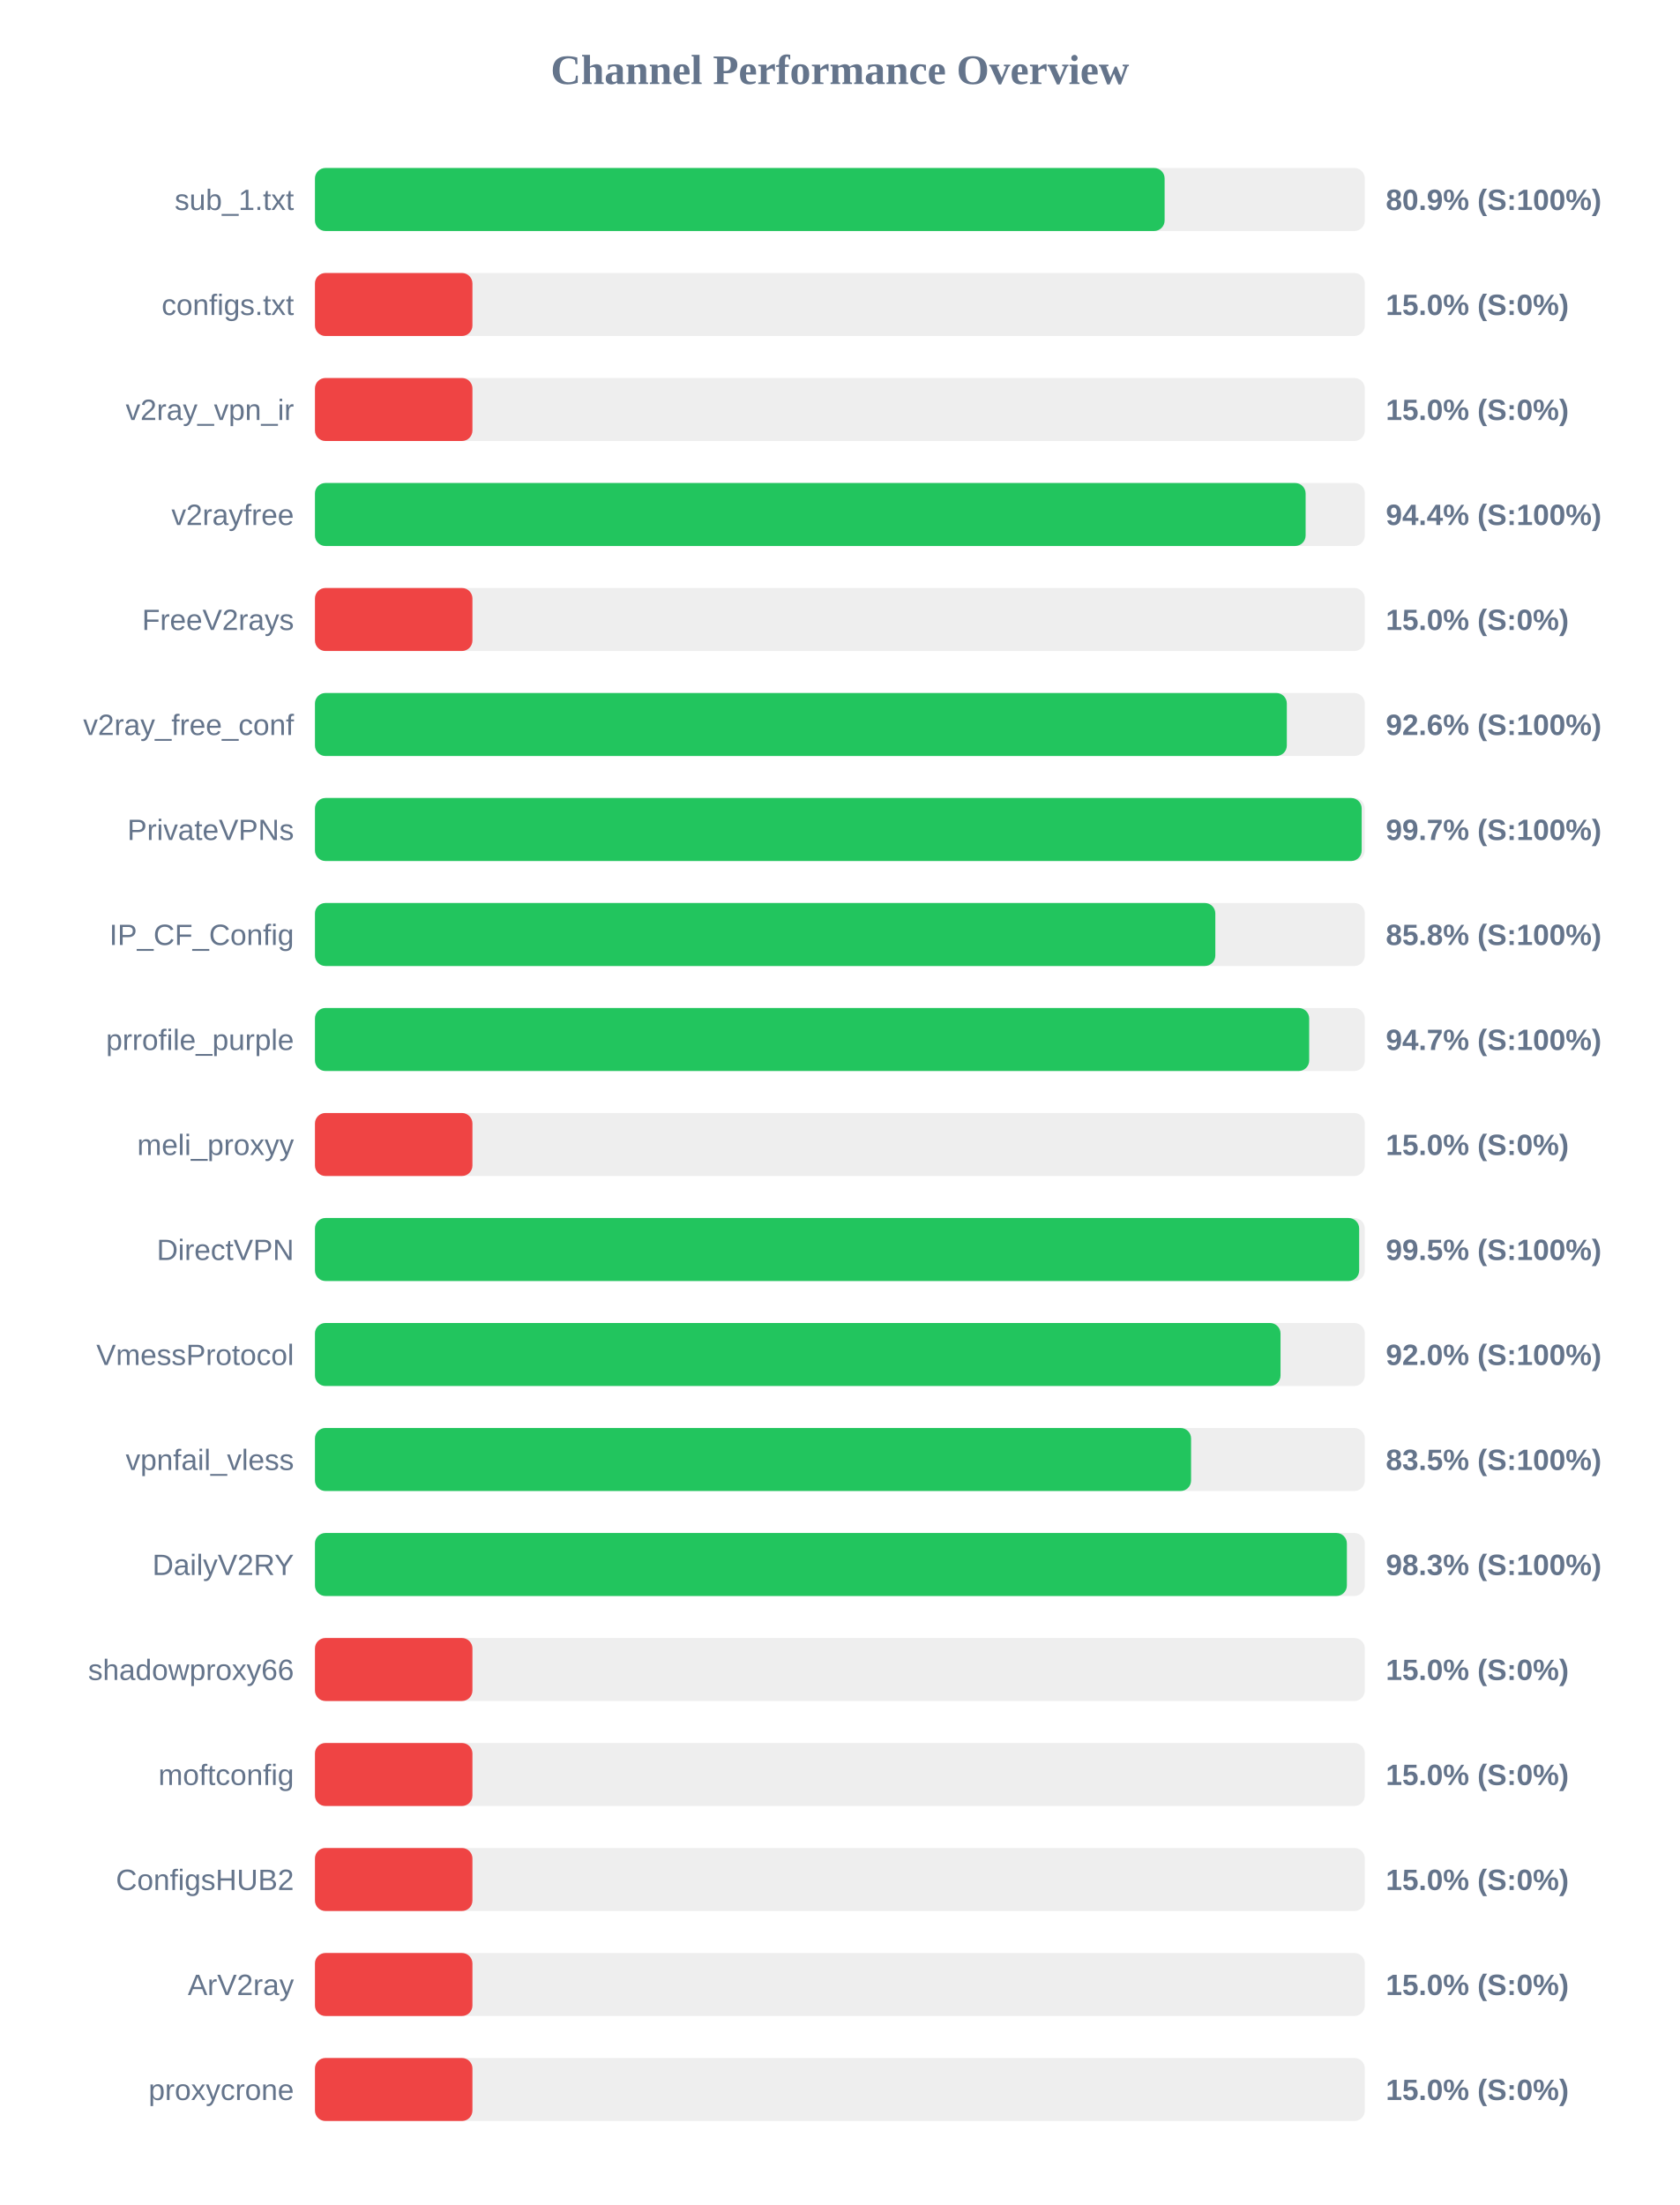
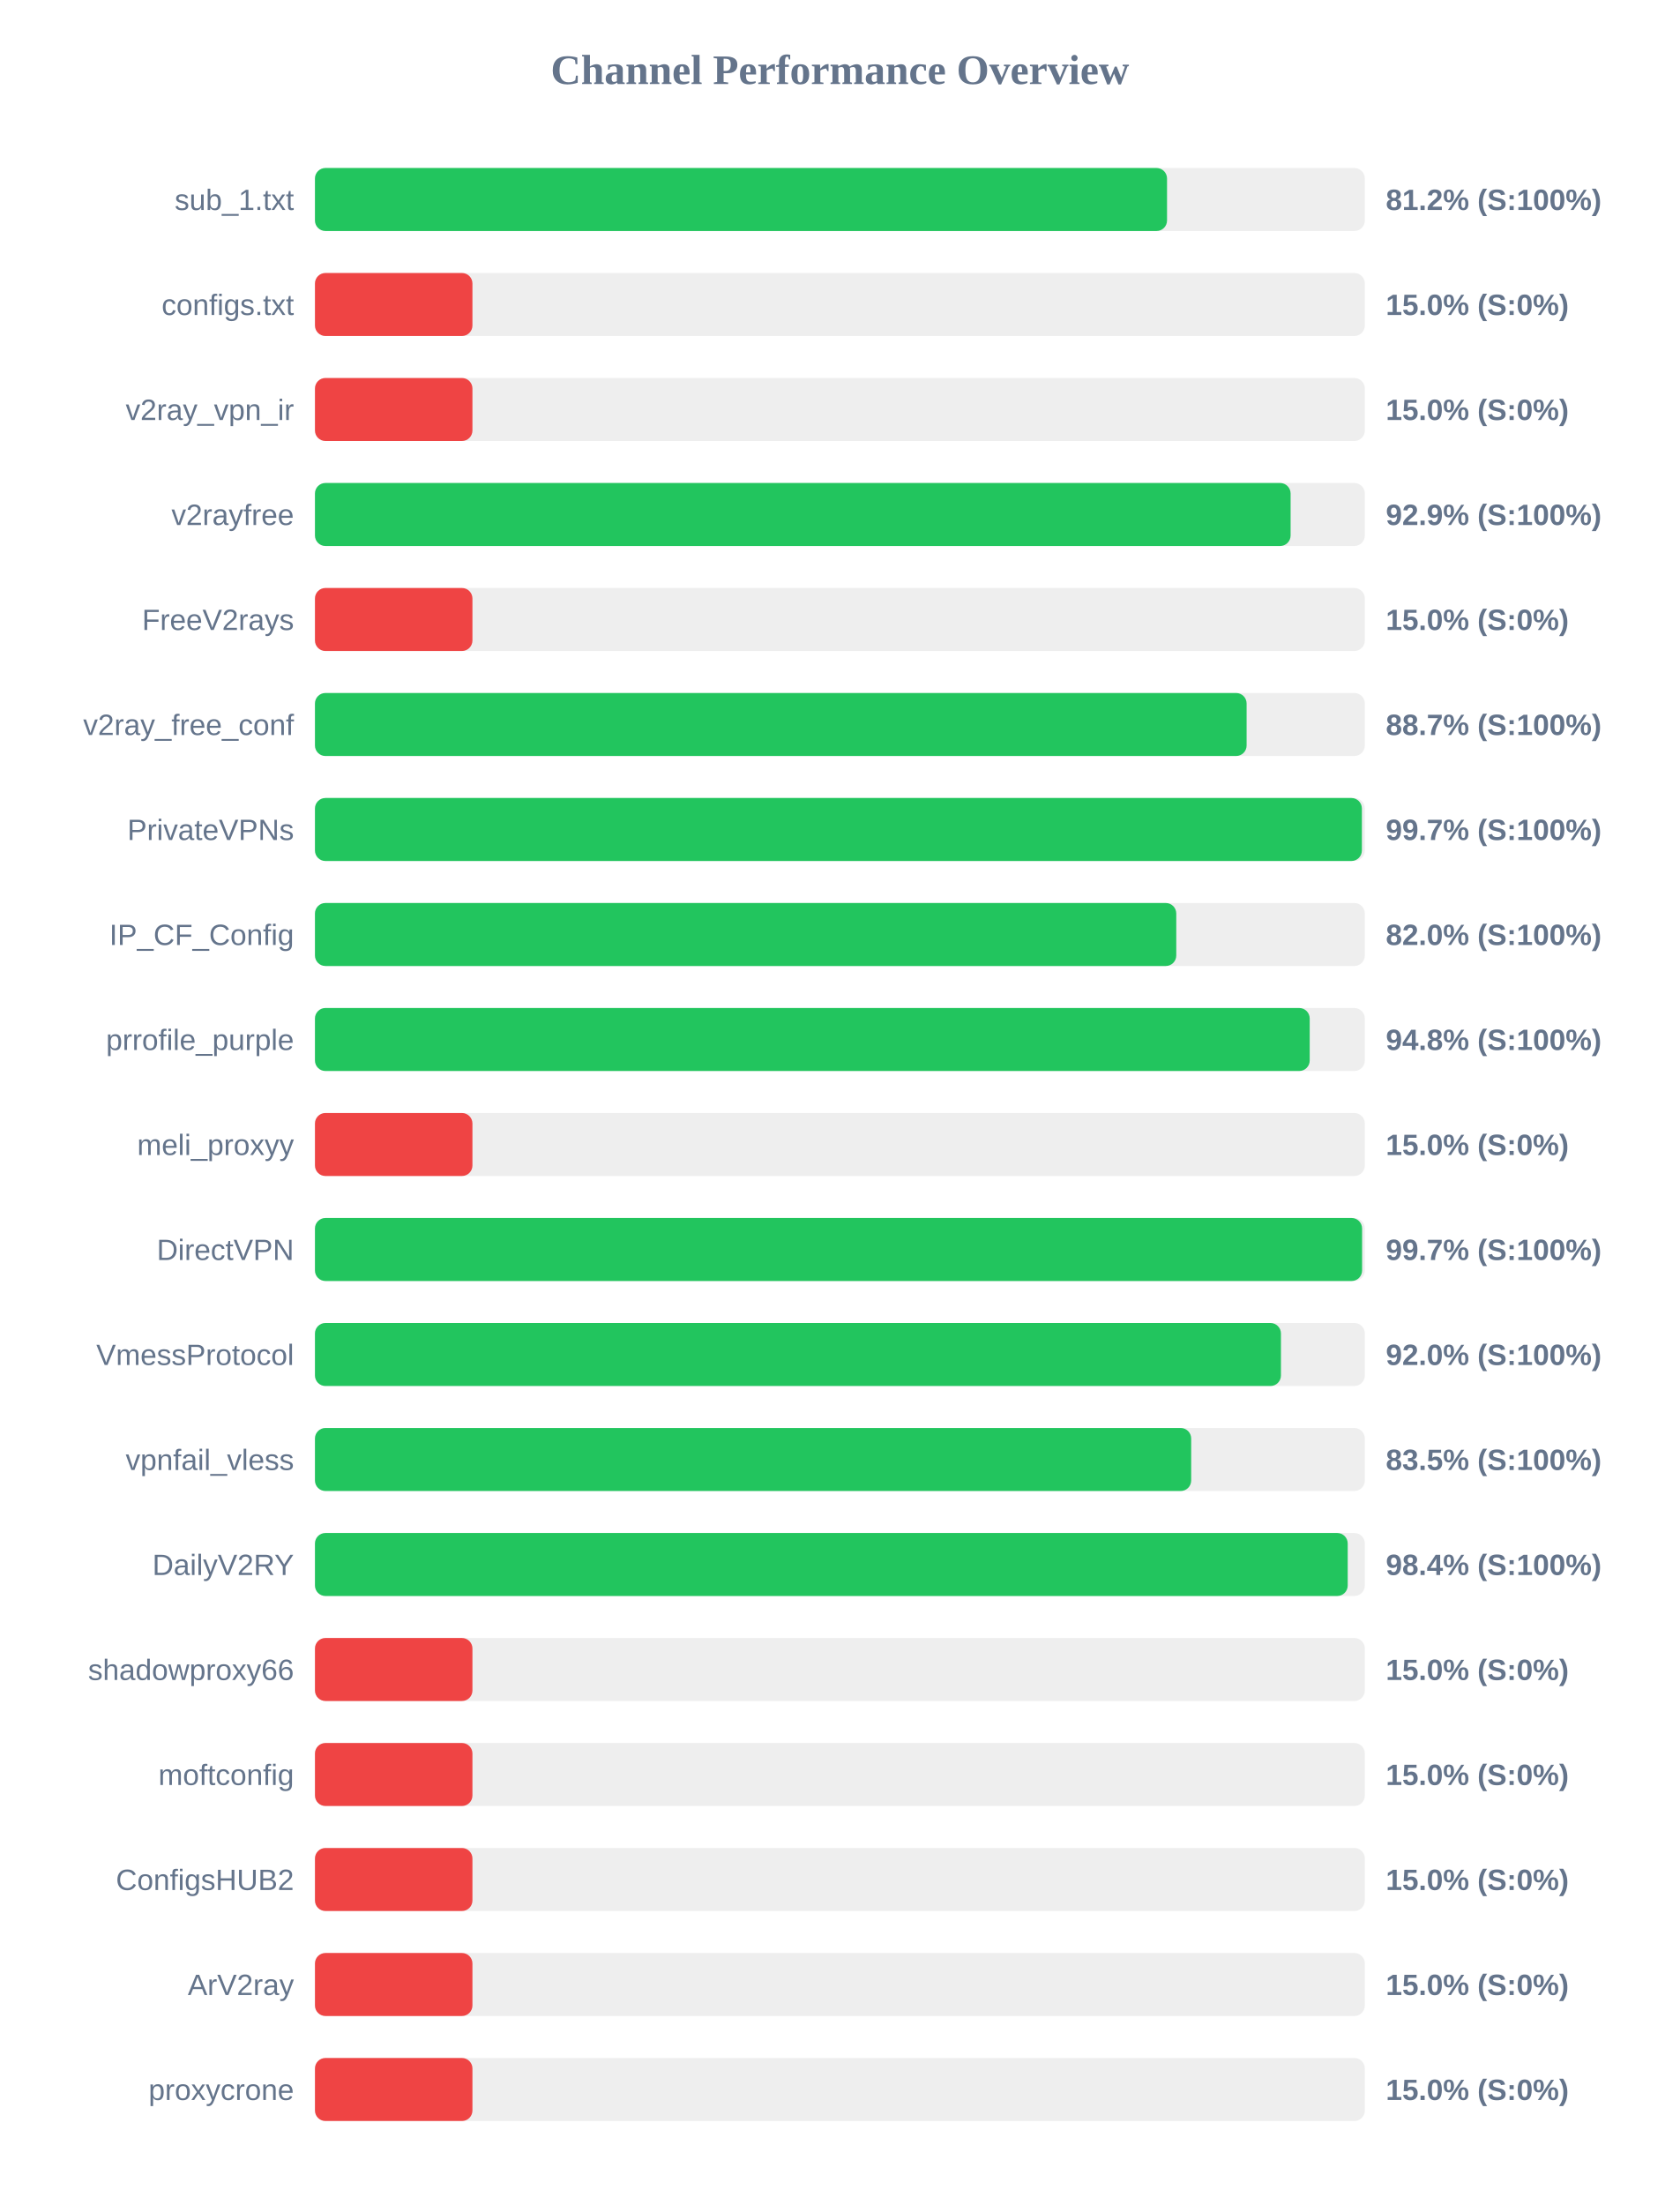
<svg xmlns="http://www.w3.org/2000/svg" width="800" height="1050" version="1.1">
  <style>
        .row { font: 14px Arial; fill: #64748b; }
        .score { font: bold 14px Arial; fill: #64748b; }
    </style>
  <text x="400" y="40" text-anchor="middle" font-size="20px" font-weight="bold" fill="#64748b">Channel Performance Overview</text>
  <rect x="150" y="80" width="500" height="30" fill="#eee" rx="5" />
-   <rect x="150" y="80" width="404.65" height="30" fill="#22c55e" rx="5" />
+   <rect x="150" y="80" width="405.8" height="30" fill="#22c55e" rx="5" />
  <text x="140" y="100" text-anchor="end" class="row">sub_1.txt</text>
-   <text x="660" y="100" text-anchor="start" class="score">80.9% (S:100%)</text>
+   <text x="660" y="100" text-anchor="start" class="score">81.2% (S:100%)</text>
  <rect x="150" y="130" width="500" height="30" fill="#eee" rx="5" />
  <rect x="150" y="130" width="75.0" height="30" fill="#ef4444" rx="5" />
  <text x="140" y="150" text-anchor="end" class="row">configs.txt</text>
  <text x="660" y="150" text-anchor="start" class="score">15.0% (S:0%)</text>
  <rect x="150" y="180" width="500" height="30" fill="#eee" rx="5" />
  <rect x="150" y="180" width="75.0" height="30" fill="#ef4444" rx="5" />
  <text x="140" y="200" text-anchor="end" class="row">v2ray_vpn_ir</text>
  <text x="660" y="200" text-anchor="start" class="score">15.0% (S:0%)</text>
  <rect x="150" y="230" width="500" height="30" fill="#eee" rx="5" />
-   <rect x="150" y="230" width="471.8" height="30" fill="#22c55e" rx="5" />
+   <rect x="150" y="230" width="464.65" height="30" fill="#22c55e" rx="5" />
  <text x="140" y="250" text-anchor="end" class="row">v2rayfree</text>
-   <text x="660" y="250" text-anchor="start" class="score">94.4% (S:100%)</text>
+   <text x="660" y="250" text-anchor="start" class="score">92.9% (S:100%)</text>
  <rect x="150" y="280" width="500" height="30" fill="#eee" rx="5" />
  <rect x="150" y="280" width="75.0" height="30" fill="#ef4444" rx="5" />
  <text x="140" y="300" text-anchor="end" class="row">FreeV2rays</text>
  <text x="660" y="300" text-anchor="start" class="score">15.0% (S:0%)</text>
  <rect x="150" y="330" width="500" height="30" fill="#eee" rx="5" />
-   <rect x="150" y="330" width="462.85" height="30" fill="#22c55e" rx="5" />
+   <rect x="150" y="330" width="443.7" height="30" fill="#22c55e" rx="5" />
  <text x="140" y="350" text-anchor="end" class="row">v2ray_free_conf</text>
-   <text x="660" y="350" text-anchor="start" class="score">92.6% (S:100%)</text>
+   <text x="660" y="350" text-anchor="start" class="score">88.7% (S:100%)</text>
  <rect x="150" y="380" width="500" height="30" fill="#eee" rx="5" />
-   <rect x="150" y="380" width="498.5" height="30" fill="#22c55e" rx="5" />
+   <rect x="150" y="380" width="498.6" height="30" fill="#22c55e" rx="5" />
  <text x="140" y="400" text-anchor="end" class="row">PrivateVPNs</text>
  <text x="660" y="400" text-anchor="start" class="score">99.7% (S:100%)</text>
  <rect x="150" y="430" width="500" height="30" fill="#eee" rx="5" />
-   <rect x="150" y="430" width="428.8" height="30" fill="#22c55e" rx="5" />
+   <rect x="150" y="430" width="410.2" height="30" fill="#22c55e" rx="5" />
  <text x="140" y="450" text-anchor="end" class="row">IP_CF_Config</text>
-   <text x="660" y="450" text-anchor="start" class="score">85.8% (S:100%)</text>
+   <text x="660" y="450" text-anchor="start" class="score">82.0% (S:100%)</text>
  <rect x="150" y="480" width="500" height="30" fill="#eee" rx="5" />
-   <rect x="150" y="480" width="473.5" height="30" fill="#22c55e" rx="5" />
+   <rect x="150" y="480" width="473.75" height="30" fill="#22c55e" rx="5" />
  <text x="140" y="500" text-anchor="end" class="row">prrofile_purple</text>
-   <text x="660" y="500" text-anchor="start" class="score">94.7% (S:100%)</text>
+   <text x="660" y="500" text-anchor="start" class="score">94.8% (S:100%)</text>
  <rect x="150" y="530" width="500" height="30" fill="#eee" rx="5" />
  <rect x="150" y="530" width="75.0" height="30" fill="#ef4444" rx="5" />
  <text x="140" y="550" text-anchor="end" class="row">meli_proxyy</text>
  <text x="660" y="550" text-anchor="start" class="score">15.0% (S:0%)</text>
  <rect x="150" y="580" width="500" height="30" fill="#eee" rx="5" />
-   <rect x="150" y="580" width="497.3" height="30" fill="#22c55e" rx="5" />
+   <rect x="150" y="580" width="498.7" height="30" fill="#22c55e" rx="5" />
  <text x="140" y="600" text-anchor="end" class="row">DirectVPN</text>
-   <text x="660" y="600" text-anchor="start" class="score">99.5% (S:100%)</text>
+   <text x="660" y="600" text-anchor="start" class="score">99.7% (S:100%)</text>
  <rect x="150" y="630" width="500" height="30" fill="#eee" rx="5" />
-   <rect x="150" y="630" width="459.85" height="30" fill="#22c55e" rx="5" />
+   <rect x="150" y="630" width="460.05" height="30" fill="#22c55e" rx="5" />
  <text x="140" y="650" text-anchor="end" class="row">VmessProtocol</text>
  <text x="660" y="650" text-anchor="start" class="score">92.0% (S:100%)</text>
  <rect x="150" y="680" width="500" height="30" fill="#eee" rx="5" />
-   <rect x="150" y="680" width="417.25" height="30" fill="#22c55e" rx="5" />
+   <rect x="150" y="680" width="417.3" height="30" fill="#22c55e" rx="5" />
  <text x="140" y="700" text-anchor="end" class="row">vpnfail_vless</text>
  <text x="660" y="700" text-anchor="start" class="score">83.5% (S:100%)</text>
  <rect x="150" y="730" width="500" height="30" fill="#eee" rx="5" />
-   <rect x="150" y="730" width="491.45" height="30" fill="#22c55e" rx="5" />
+   <rect x="150" y="730" width="491.85" height="30" fill="#22c55e" rx="5" />
  <text x="140" y="750" text-anchor="end" class="row">DailyV2RY</text>
-   <text x="660" y="750" text-anchor="start" class="score">98.3% (S:100%)</text>
+   <text x="660" y="750" text-anchor="start" class="score">98.4% (S:100%)</text>
  <rect x="150" y="780" width="500" height="30" fill="#eee" rx="5" />
  <rect x="150" y="780" width="75.0" height="30" fill="#ef4444" rx="5" />
  <text x="140" y="800" text-anchor="end" class="row">shadowproxy66</text>
  <text x="660" y="800" text-anchor="start" class="score">15.0% (S:0%)</text>
  <rect x="150" y="830" width="500" height="30" fill="#eee" rx="5" />
  <rect x="150" y="830" width="75.0" height="30" fill="#ef4444" rx="5" />
  <text x="140" y="850" text-anchor="end" class="row">moftconfig</text>
  <text x="660" y="850" text-anchor="start" class="score">15.0% (S:0%)</text>
  <rect x="150" y="880" width="500" height="30" fill="#eee" rx="5" />
  <rect x="150" y="880" width="75.0" height="30" fill="#ef4444" rx="5" />
  <text x="140" y="900" text-anchor="end" class="row">ConfigsHUB2</text>
  <text x="660" y="900" text-anchor="start" class="score">15.0% (S:0%)</text>
  <rect x="150" y="930" width="500" height="30" fill="#eee" rx="5" />
  <rect x="150" y="930" width="75.0" height="30" fill="#ef4444" rx="5" />
  <text x="140" y="950" text-anchor="end" class="row">ArV2ray</text>
  <text x="660" y="950" text-anchor="start" class="score">15.0% (S:0%)</text>
  <rect x="150" y="980" width="500" height="30" fill="#eee" rx="5" />
  <rect x="150" y="980" width="75.0" height="30" fill="#ef4444" rx="5" />
  <text x="140" y="1000" text-anchor="end" class="row">proxycrone</text>
  <text x="660" y="1000" text-anchor="start" class="score">15.0% (S:0%)</text>
</svg>
